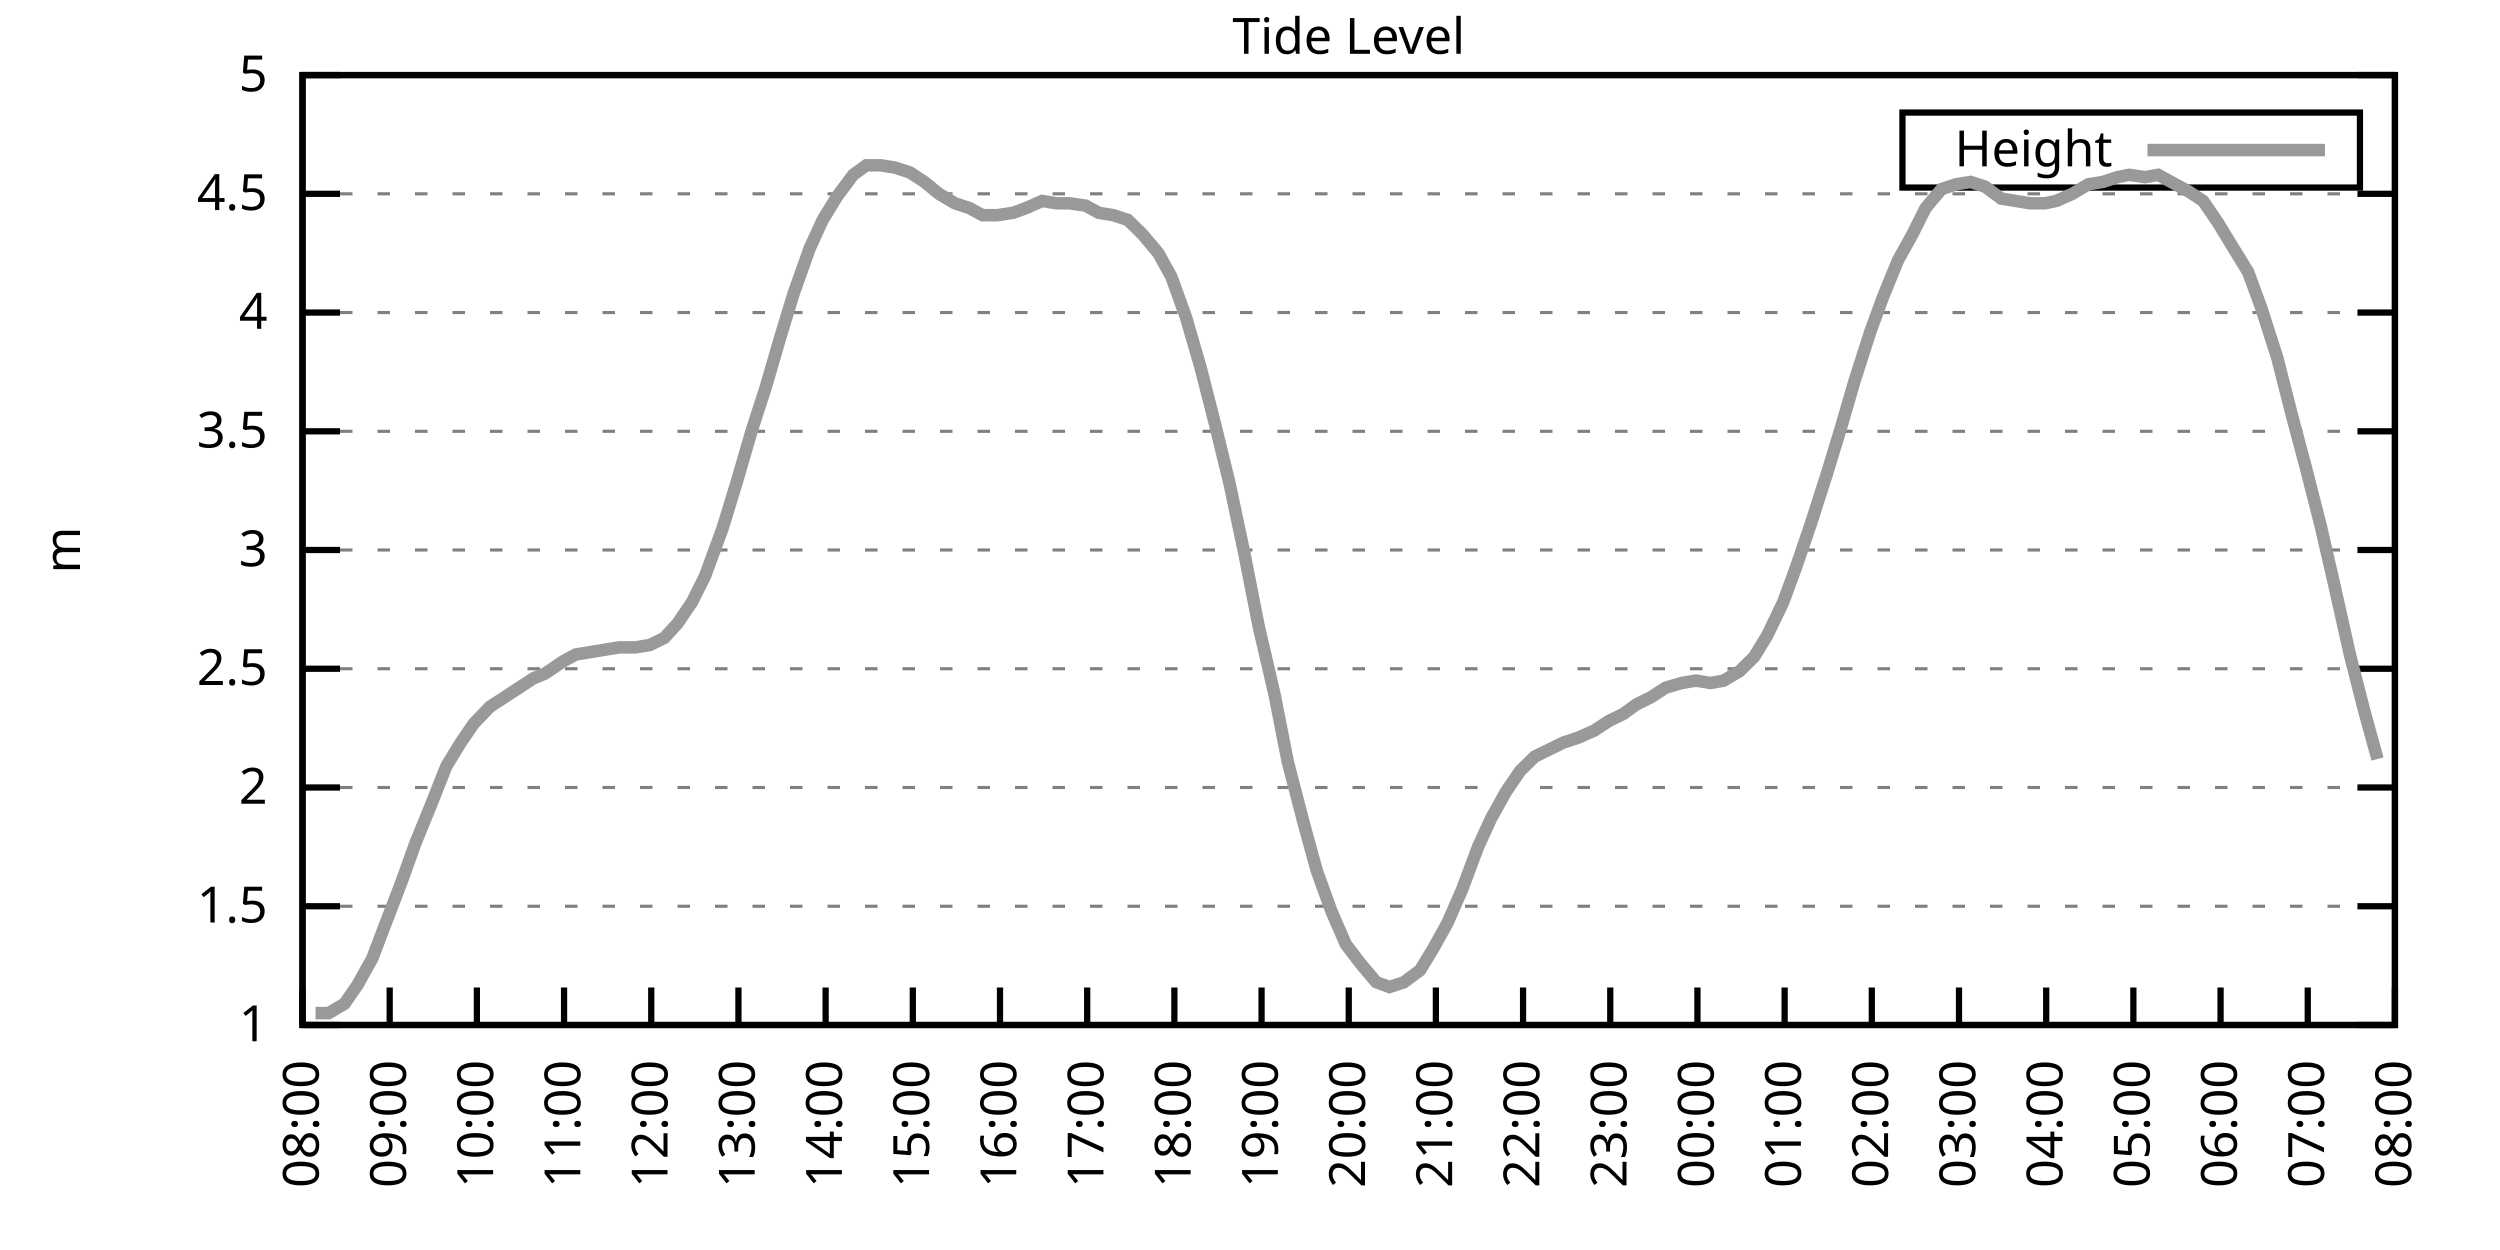
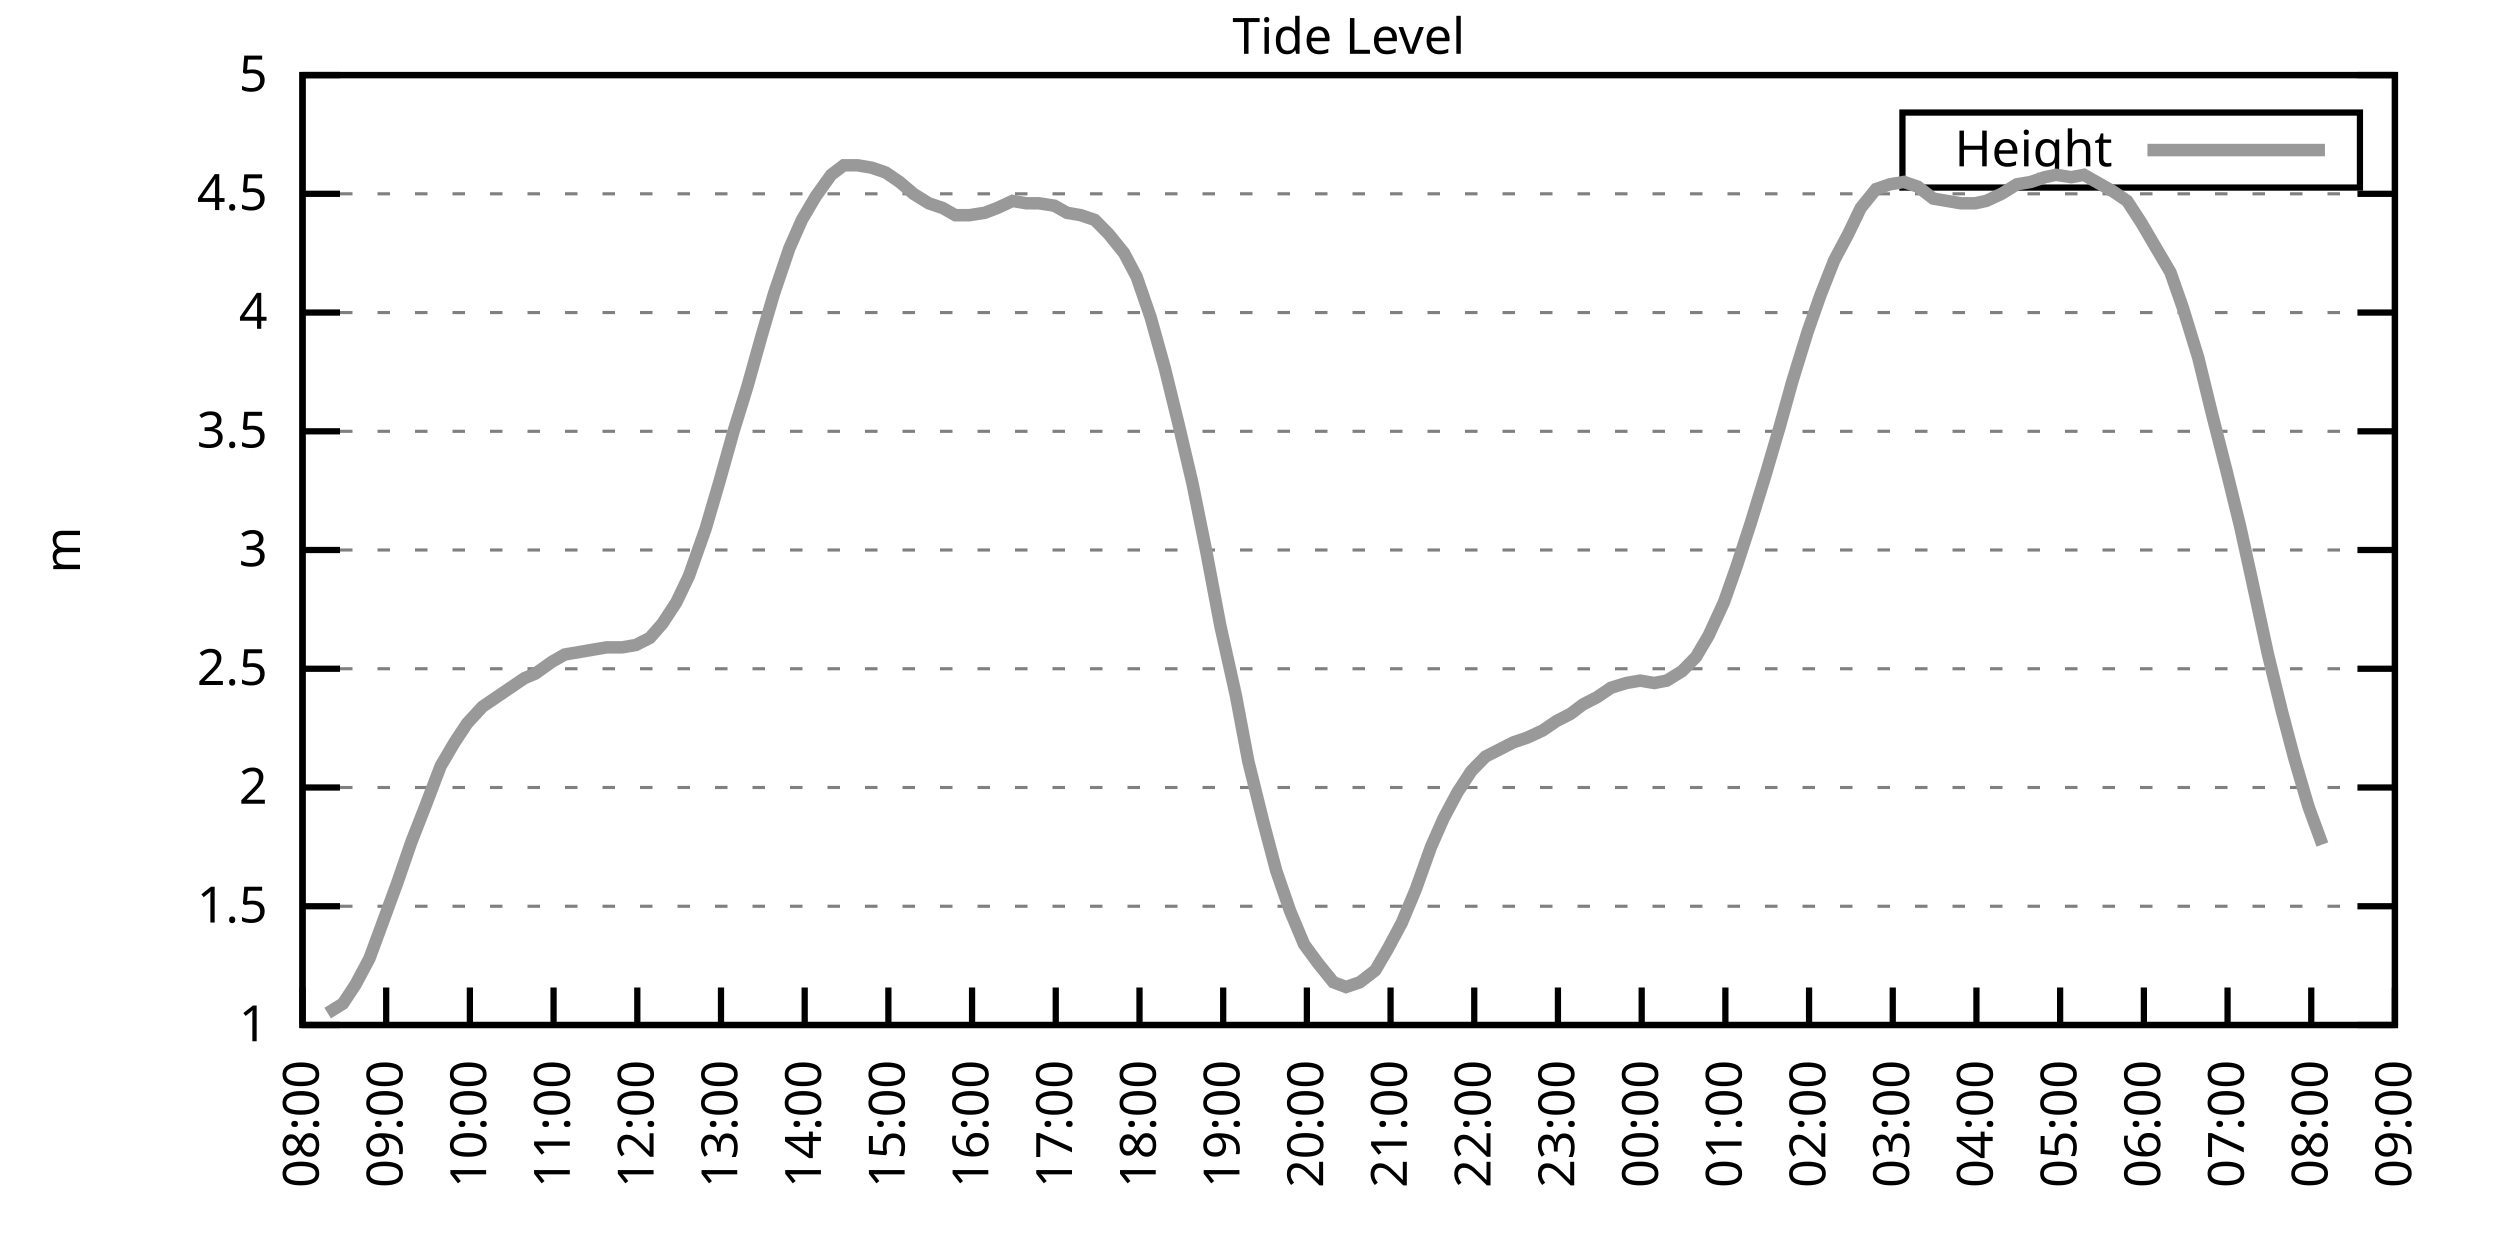
<svg xmlns="http://www.w3.org/2000/svg" xmlns:xlink="http://www.w3.org/1999/xlink" width="400" height="200" viewBox="0 0 400 200">
  <g id="gnuplot_canvas">
    <rect x="0" y="0" width="400" height="200" fill="none" />
    <defs>
      <circle id="gpDot" r="0.5" stroke-width="0.5" stroke="currentColor" />
      <path id="gpPt0" stroke-width="0.333" stroke="currentColor" d="M-1,0 h2 M0,-1 v2" />
      <path id="gpPt1" stroke-width="0.333" stroke="currentColor" d="M-1,-1 L1,1 M1,-1 L-1,1" />
      <path id="gpPt2" stroke-width="0.333" stroke="currentColor" d="M-1,0 L1,0 M0,-1 L0,1 M-1,-1 L1,1 M-1,1 L1,-1" />
      <rect id="gpPt3" stroke-width="0.333" stroke="currentColor" x="-1" y="-1" width="2" height="2" />
      <rect id="gpPt4" stroke-width="0.333" stroke="currentColor" fill="currentColor" x="-1" y="-1" width="2" height="2" />
      <circle id="gpPt5" stroke-width="0.333" stroke="currentColor" cx="0" cy="0" r="1" />
      <use xlink:href="#gpPt5" id="gpPt6" fill="currentColor" stroke="none" />
      <path id="gpPt7" stroke-width="0.333" stroke="currentColor" d="M0,-1.33 L-1.33,0.67 L1.33,0.67 z" />
      <use xlink:href="#gpPt7" id="gpPt8" fill="currentColor" stroke="none" />
      <use xlink:href="#gpPt7" id="gpPt9" stroke="currentColor" transform="rotate(180)" />
      <use xlink:href="#gpPt9" id="gpPt10" fill="currentColor" stroke="none" />
      <use xlink:href="#gpPt3" id="gpPt11" stroke="currentColor" transform="rotate(45)" />
      <use xlink:href="#gpPt11" id="gpPt12" fill="currentColor" stroke="none" />
      <path id="gpPt13" stroke-width="0.333" stroke="currentColor" d="M0,1.330 L1.265,0.411 L0.782,-1.067 L-0.782,-1.076 L-1.265,0.411 z" />
      <use xlink:href="#gpPt13" id="gpPt14" fill="currentColor" stroke="none" />
      <filter id="textbox" filterUnits="objectBoundingBox" x="0" y="0" height="1" width="1">
        <feFlood flood-color="white" flood-opacity="1" result="bgnd" />
        <feComposite in="SourceGraphic" in2="bgnd" operator="atop" />
      </filter>
      <filter id="greybox" filterUnits="objectBoundingBox" x="0" y="0" height="1" width="1">
        <feFlood flood-color="lightgrey" flood-opacity="1" result="grey" />
        <feComposite in="SourceGraphic" in2="grey" operator="atop" />
      </filter>
    </defs>
    <g fill="none" color="white" stroke="currentColor" stroke-width="1.00" stroke-linecap="butt" stroke-linejoin="miter">
</g>
    <g fill="none" color="black" stroke="currentColor" stroke-width="1.00" stroke-linecap="butt" stroke-linejoin="miter">
      <g stroke="none" shape-rendering="crispEdges">
        <polygon fill="rgb(255, 255, 255)" points="48.40,164.00 383.18,164.00 383.18,12.02 48.40,12.02 " />
      </g>
    </g>
    <g fill="none" color="black" stroke="currentColor" stroke-width="1.00" stroke-linecap="butt" stroke-linejoin="miter">
</g>
    <g fill="none" color="black" stroke="black" stroke-width="0.50" stroke-linecap="butt" stroke-linejoin="miter">
</g>
    <g fill="none" color="gray" stroke="currentColor" stroke-width="0.50" stroke-linecap="butt" stroke-linejoin="miter">
      <path stroke="gray" stroke-dasharray="2,4" class="gridline" d="M48.40,164.00 L383.19,164.00  " />
    </g>
    <g fill="none" color="gray" stroke="gray" stroke-width="1.00" stroke-linecap="butt" stroke-linejoin="miter">
</g>
    <g fill="none" color="black" stroke="currentColor" stroke-width="1.00" stroke-linecap="butt" stroke-linejoin="miter">
      <path stroke="black" d="M48.40,164.00 L54.40,164.00 M383.19,164.00 L377.19,164.00  " />
      <g transform="translate(42.80,166.60)" stroke="none" fill="black" font-family="Sans" font-size="8.00" text-anchor="end">
        <text>
          <tspan font-family="Sans"> 1</tspan>
        </text>
      </g>
    </g>
    <g fill="none" color="black" stroke="currentColor" stroke-width="1.00" stroke-linecap="butt" stroke-linejoin="miter">
</g>
    <g fill="none" color="black" stroke="black" stroke-width="0.50" stroke-linecap="butt" stroke-linejoin="miter">
</g>
    <g fill="none" color="gray" stroke="currentColor" stroke-width="0.50" stroke-linecap="butt" stroke-linejoin="miter">
      <path stroke="gray" stroke-dasharray="2,4" class="gridline" d="M48.40,145.00 L383.19,145.00  " />
    </g>
    <g fill="none" color="gray" stroke="gray" stroke-width="1.00" stroke-linecap="butt" stroke-linejoin="miter">
</g>
    <g fill="none" color="black" stroke="currentColor" stroke-width="1.00" stroke-linecap="butt" stroke-linejoin="miter">
      <path stroke="black" d="M48.40,145.00 L54.40,145.00 M383.19,145.00 L377.19,145.00  " />
      <g transform="translate(42.80,147.60)" stroke="none" fill="black" font-family="Sans" font-size="8.00" text-anchor="end">
        <text>
          <tspan font-family="Sans"> 1.5</tspan>
        </text>
      </g>
    </g>
    <g fill="none" color="black" stroke="currentColor" stroke-width="1.00" stroke-linecap="butt" stroke-linejoin="miter">
</g>
    <g fill="none" color="black" stroke="black" stroke-width="0.50" stroke-linecap="butt" stroke-linejoin="miter">
</g>
    <g fill="none" color="gray" stroke="currentColor" stroke-width="0.50" stroke-linecap="butt" stroke-linejoin="miter">
      <path stroke="gray" stroke-dasharray="2,4" class="gridline" d="M48.40,126.00 L383.19,126.00  " />
    </g>
    <g fill="none" color="gray" stroke="gray" stroke-width="1.00" stroke-linecap="butt" stroke-linejoin="miter">
</g>
    <g fill="none" color="black" stroke="currentColor" stroke-width="1.00" stroke-linecap="butt" stroke-linejoin="miter">
      <path stroke="black" d="M48.40,126.00 L54.40,126.00 M383.19,126.00 L377.19,126.00  " />
      <g transform="translate(42.80,128.60)" stroke="none" fill="black" font-family="Sans" font-size="8.00" text-anchor="end">
        <text>
          <tspan font-family="Sans"> 2</tspan>
        </text>
      </g>
    </g>
    <g fill="none" color="black" stroke="currentColor" stroke-width="1.00" stroke-linecap="butt" stroke-linejoin="miter">
</g>
    <g fill="none" color="black" stroke="black" stroke-width="0.50" stroke-linecap="butt" stroke-linejoin="miter">
</g>
    <g fill="none" color="gray" stroke="currentColor" stroke-width="0.50" stroke-linecap="butt" stroke-linejoin="miter">
      <path stroke="gray" stroke-dasharray="2,4" class="gridline" d="M48.40,107.00 L383.19,107.00  " />
    </g>
    <g fill="none" color="gray" stroke="gray" stroke-width="1.00" stroke-linecap="butt" stroke-linejoin="miter">
</g>
    <g fill="none" color="black" stroke="currentColor" stroke-width="1.00" stroke-linecap="butt" stroke-linejoin="miter">
      <path stroke="black" d="M48.40,107.00 L54.40,107.00 M383.19,107.00 L377.19,107.00  " />
      <g transform="translate(42.80,109.60)" stroke="none" fill="black" font-family="Sans" font-size="8.00" text-anchor="end">
        <text>
          <tspan font-family="Sans"> 2.5</tspan>
        </text>
      </g>
    </g>
    <g fill="none" color="black" stroke="currentColor" stroke-width="1.00" stroke-linecap="butt" stroke-linejoin="miter">
</g>
    <g fill="none" color="black" stroke="black" stroke-width="0.50" stroke-linecap="butt" stroke-linejoin="miter">
</g>
    <g fill="none" color="gray" stroke="currentColor" stroke-width="0.50" stroke-linecap="butt" stroke-linejoin="miter">
      <path stroke="gray" stroke-dasharray="2,4" class="gridline" d="M48.40,88.00 L383.19,88.00  " />
    </g>
    <g fill="none" color="gray" stroke="gray" stroke-width="1.00" stroke-linecap="butt" stroke-linejoin="miter">
</g>
    <g fill="none" color="black" stroke="currentColor" stroke-width="1.00" stroke-linecap="butt" stroke-linejoin="miter">
      <path stroke="black" d="M48.40,88.00 L54.40,88.00 M383.19,88.00 L377.19,88.00  " />
      <g transform="translate(42.80,90.60)" stroke="none" fill="black" font-family="Sans" font-size="8.00" text-anchor="end">
        <text>
          <tspan font-family="Sans"> 3</tspan>
        </text>
      </g>
    </g>
    <g fill="none" color="black" stroke="currentColor" stroke-width="1.00" stroke-linecap="butt" stroke-linejoin="miter">
</g>
    <g fill="none" color="black" stroke="black" stroke-width="0.50" stroke-linecap="butt" stroke-linejoin="miter">
</g>
    <g fill="none" color="gray" stroke="currentColor" stroke-width="0.50" stroke-linecap="butt" stroke-linejoin="miter">
      <path stroke="gray" stroke-dasharray="2,4" class="gridline" d="M48.40,69.01 L383.19,69.01  " />
    </g>
    <g fill="none" color="gray" stroke="gray" stroke-width="1.00" stroke-linecap="butt" stroke-linejoin="miter">
</g>
    <g fill="none" color="black" stroke="currentColor" stroke-width="1.00" stroke-linecap="butt" stroke-linejoin="miter">
      <path stroke="black" d="M48.40,69.01 L54.40,69.01 M383.19,69.01 L377.19,69.01  " />
      <g transform="translate(42.80,71.61)" stroke="none" fill="black" font-family="Sans" font-size="8.00" text-anchor="end">
        <text>
          <tspan font-family="Sans"> 3.5</tspan>
        </text>
      </g>
    </g>
    <g fill="none" color="black" stroke="currentColor" stroke-width="1.00" stroke-linecap="butt" stroke-linejoin="miter">
</g>
    <g fill="none" color="black" stroke="black" stroke-width="0.50" stroke-linecap="butt" stroke-linejoin="miter">
</g>
    <g fill="none" color="gray" stroke="currentColor" stroke-width="0.50" stroke-linecap="butt" stroke-linejoin="miter">
      <path stroke="gray" stroke-dasharray="2,4" class="gridline" d="M48.40,50.01 L383.19,50.01  " />
    </g>
    <g fill="none" color="gray" stroke="gray" stroke-width="1.00" stroke-linecap="butt" stroke-linejoin="miter">
</g>
    <g fill="none" color="black" stroke="currentColor" stroke-width="1.00" stroke-linecap="butt" stroke-linejoin="miter">
      <path stroke="black" d="M48.40,50.01 L54.40,50.01 M383.19,50.01 L377.19,50.01  " />
      <g transform="translate(42.80,52.61)" stroke="none" fill="black" font-family="Sans" font-size="8.00" text-anchor="end">
        <text>
          <tspan font-family="Sans"> 4</tspan>
        </text>
      </g>
    </g>
    <g fill="none" color="black" stroke="currentColor" stroke-width="1.00" stroke-linecap="butt" stroke-linejoin="miter">
</g>
    <g fill="none" color="black" stroke="black" stroke-width="0.50" stroke-linecap="butt" stroke-linejoin="miter">
</g>
    <g fill="none" color="gray" stroke="currentColor" stroke-width="0.50" stroke-linecap="butt" stroke-linejoin="miter">
      <path stroke="gray" stroke-dasharray="2,4" class="gridline" d="M48.40,31.01 L383.19,31.01  " />
    </g>
    <g fill="none" color="gray" stroke="gray" stroke-width="1.00" stroke-linecap="butt" stroke-linejoin="miter">
</g>
    <g fill="none" color="black" stroke="currentColor" stroke-width="1.00" stroke-linecap="butt" stroke-linejoin="miter">
      <path stroke="black" d="M48.40,31.01 L54.40,31.01 M383.19,31.01 L377.19,31.01  " />
      <g transform="translate(42.80,33.61)" stroke="none" fill="black" font-family="Sans" font-size="8.00" text-anchor="end">
        <text>
          <tspan font-family="Sans"> 4.5</tspan>
        </text>
      </g>
    </g>
    <g fill="none" color="black" stroke="currentColor" stroke-width="1.00" stroke-linecap="butt" stroke-linejoin="miter">
</g>
    <g fill="none" color="black" stroke="black" stroke-width="0.50" stroke-linecap="butt" stroke-linejoin="miter">
</g>
    <g fill="none" color="gray" stroke="currentColor" stroke-width="0.50" stroke-linecap="butt" stroke-linejoin="miter">
      <path stroke="gray" stroke-dasharray="2,4" class="gridline" d="M48.40,12.01 L383.19,12.01  " />
    </g>
    <g fill="none" color="gray" stroke="gray" stroke-width="1.00" stroke-linecap="butt" stroke-linejoin="miter">
</g>
    <g fill="none" color="black" stroke="currentColor" stroke-width="1.00" stroke-linecap="butt" stroke-linejoin="miter">
      <path stroke="black" d="M48.40,12.01 L54.40,12.01 M383.19,12.01 L377.19,12.01  " />
      <g transform="translate(42.80,14.61)" stroke="none" fill="black" font-family="Sans" font-size="8.00" text-anchor="end">
        <text>
          <tspan font-family="Sans"> 5</tspan>
        </text>
      </g>
    </g>
    <g fill="none" color="black" stroke="currentColor" stroke-width="1.00" stroke-linecap="butt" stroke-linejoin="miter">
      <path stroke="black" d="M48.40,164.00 L48.40,158.00  " />
      <g transform="translate(51.00,169.60) rotate(270.00)" stroke="none" fill="black" font-family="Sans" font-size="8.00" text-anchor="end">
        <text>
          <tspan font-family="Sans">08:00</tspan>
        </text>
      </g>
    </g>
    <g fill="none" color="black" stroke="currentColor" stroke-width="1.00" stroke-linecap="butt" stroke-linejoin="miter">
-       <path stroke="black" d="M62.35,164.00 L62.35,158.00  " />
-       <g transform="translate(64.95,169.60) rotate(270.00)" stroke="none" fill="black" font-family="Sans" font-size="8.00" text-anchor="end">
+       <path stroke="black" d="M61.79,164.00 L61.79,158.00  " />
+       <g transform="translate(64.39,169.60) rotate(270.00)" stroke="none" fill="black" font-family="Sans" font-size="8.00" text-anchor="end">
        <text>
          <tspan font-family="Sans">09:00</tspan>
        </text>
      </g>
    </g>
    <g fill="none" color="black" stroke="currentColor" stroke-width="1.00" stroke-linecap="butt" stroke-linejoin="miter">
-       <path stroke="black" d="M76.30,164.00 L76.30,158.00  " />
-       <g transform="translate(78.90,169.60) rotate(270.00)" stroke="none" fill="black" font-family="Sans" font-size="8.00" text-anchor="end">
+       <path stroke="black" d="M75.18,164.00 L75.18,158.00  " />
+       <g transform="translate(77.78,169.60) rotate(270.00)" stroke="none" fill="black" font-family="Sans" font-size="8.00" text-anchor="end">
        <text>
          <tspan font-family="Sans">10:00</tspan>
        </text>
      </g>
    </g>
    <g fill="none" color="black" stroke="currentColor" stroke-width="1.00" stroke-linecap="butt" stroke-linejoin="miter">
-       <path stroke="black" d="M90.25,164.00 L90.25,158.00  " />
-       <g transform="translate(92.85,169.60) rotate(270.00)" stroke="none" fill="black" font-family="Sans" font-size="8.00" text-anchor="end">
+       <path stroke="black" d="M88.57,164.00 L88.57,158.00  " />
+       <g transform="translate(91.17,169.60) rotate(270.00)" stroke="none" fill="black" font-family="Sans" font-size="8.00" text-anchor="end">
        <text>
          <tspan font-family="Sans">11:00</tspan>
        </text>
      </g>
    </g>
    <g fill="none" color="black" stroke="currentColor" stroke-width="1.00" stroke-linecap="butt" stroke-linejoin="miter">
-       <path stroke="black" d="M104.20,164.00 L104.20,158.00  " />
-       <g transform="translate(106.80,169.60) rotate(270.00)" stroke="none" fill="black" font-family="Sans" font-size="8.00" text-anchor="end">
+       <path stroke="black" d="M101.97,164.00 L101.97,158.00  " />
+       <g transform="translate(104.57,169.60) rotate(270.00)" stroke="none" fill="black" font-family="Sans" font-size="8.00" text-anchor="end">
        <text>
          <tspan font-family="Sans">12:00</tspan>
        </text>
      </g>
    </g>
    <g fill="none" color="black" stroke="currentColor" stroke-width="1.00" stroke-linecap="butt" stroke-linejoin="miter">
-       <path stroke="black" d="M118.15,164.00 L118.15,158.00  " />
-       <g transform="translate(120.75,169.60) rotate(270.00)" stroke="none" fill="black" font-family="Sans" font-size="8.00" text-anchor="end">
+       <path stroke="black" d="M115.36,164.00 L115.36,158.00  " />
+       <g transform="translate(117.96,169.60) rotate(270.00)" stroke="none" fill="black" font-family="Sans" font-size="8.00" text-anchor="end">
        <text>
          <tspan font-family="Sans">13:00</tspan>
        </text>
      </g>
    </g>
    <g fill="none" color="black" stroke="currentColor" stroke-width="1.00" stroke-linecap="butt" stroke-linejoin="miter">
-       <path stroke="black" d="M132.10,164.00 L132.10,158.00  " />
-       <g transform="translate(134.70,169.60) rotate(270.00)" stroke="none" fill="black" font-family="Sans" font-size="8.00" text-anchor="end">
+       <path stroke="black" d="M128.75,164.00 L128.75,158.00  " />
+       <g transform="translate(131.35,169.60) rotate(270.00)" stroke="none" fill="black" font-family="Sans" font-size="8.00" text-anchor="end">
        <text>
          <tspan font-family="Sans">14:00</tspan>
        </text>
      </g>
    </g>
    <g fill="none" color="black" stroke="currentColor" stroke-width="1.00" stroke-linecap="butt" stroke-linejoin="miter">
-       <path stroke="black" d="M146.05,164.00 L146.05,158.00  " />
-       <g transform="translate(148.65,169.60) rotate(270.00)" stroke="none" fill="black" font-family="Sans" font-size="8.00" text-anchor="end">
+       <path stroke="black" d="M142.14,164.00 L142.14,158.00  " />
+       <g transform="translate(144.74,169.60) rotate(270.00)" stroke="none" fill="black" font-family="Sans" font-size="8.00" text-anchor="end">
        <text>
          <tspan font-family="Sans">15:00</tspan>
        </text>
      </g>
    </g>
    <g fill="none" color="black" stroke="currentColor" stroke-width="1.00" stroke-linecap="butt" stroke-linejoin="miter">
-       <path stroke="black" d="M160.00,164.00 L160.00,158.00  " />
-       <g transform="translate(162.60,169.60) rotate(270.00)" stroke="none" fill="black" font-family="Sans" font-size="8.00" text-anchor="end">
+       <path stroke="black" d="M155.53,164.00 L155.53,158.00  " />
+       <g transform="translate(158.13,169.60) rotate(270.00)" stroke="none" fill="black" font-family="Sans" font-size="8.00" text-anchor="end">
        <text>
          <tspan font-family="Sans">16:00</tspan>
        </text>
      </g>
    </g>
    <g fill="none" color="black" stroke="currentColor" stroke-width="1.00" stroke-linecap="butt" stroke-linejoin="miter">
-       <path stroke="black" d="M173.95,164.00 L173.95,158.00  " />
-       <g transform="translate(176.55,169.60) rotate(270.00)" stroke="none" fill="black" font-family="Sans" font-size="8.00" text-anchor="end">
+       <path stroke="black" d="M168.92,164.00 L168.92,158.00  " />
+       <g transform="translate(171.52,169.60) rotate(270.00)" stroke="none" fill="black" font-family="Sans" font-size="8.00" text-anchor="end">
        <text>
          <tspan font-family="Sans">17:00</tspan>
        </text>
      </g>
    </g>
    <g fill="none" color="black" stroke="currentColor" stroke-width="1.00" stroke-linecap="butt" stroke-linejoin="miter">
-       <path stroke="black" d="M187.90,164.00 L187.90,158.00  " />
-       <g transform="translate(190.50,169.60) rotate(270.00)" stroke="none" fill="black" font-family="Sans" font-size="8.00" text-anchor="end">
+       <path stroke="black" d="M182.32,164.00 L182.32,158.00  " />
+       <g transform="translate(184.92,169.60) rotate(270.00)" stroke="none" fill="black" font-family="Sans" font-size="8.00" text-anchor="end">
        <text>
          <tspan font-family="Sans">18:00</tspan>
        </text>
      </g>
    </g>
    <g fill="none" color="black" stroke="currentColor" stroke-width="1.00" stroke-linecap="butt" stroke-linejoin="miter">
-       <path stroke="black" d="M201.85,164.00 L201.85,158.00  " />
-       <g transform="translate(204.45,169.60) rotate(270.00)" stroke="none" fill="black" font-family="Sans" font-size="8.00" text-anchor="end">
+       <path stroke="black" d="M195.71,164.00 L195.71,158.00  " />
+       <g transform="translate(198.31,169.60) rotate(270.00)" stroke="none" fill="black" font-family="Sans" font-size="8.00" text-anchor="end">
        <text>
          <tspan font-family="Sans">19:00</tspan>
        </text>
      </g>
    </g>
    <g fill="none" color="black" stroke="currentColor" stroke-width="1.00" stroke-linecap="butt" stroke-linejoin="miter">
-       <path stroke="black" d="M215.80,164.00 L215.80,158.00  " />
-       <g transform="translate(218.40,169.60) rotate(270.00)" stroke="none" fill="black" font-family="Sans" font-size="8.00" text-anchor="end">
+       <path stroke="black" d="M209.10,164.00 L209.10,158.00  " />
+       <g transform="translate(211.70,169.60) rotate(270.00)" stroke="none" fill="black" font-family="Sans" font-size="8.00" text-anchor="end">
        <text>
          <tspan font-family="Sans">20:00</tspan>
        </text>
      </g>
    </g>
    <g fill="none" color="black" stroke="currentColor" stroke-width="1.00" stroke-linecap="butt" stroke-linejoin="miter">
-       <path stroke="black" d="M229.74,164.00 L229.74,158.00  " />
-       <g transform="translate(232.34,169.60) rotate(270.00)" stroke="none" fill="black" font-family="Sans" font-size="8.00" text-anchor="end">
+       <path stroke="black" d="M222.49,164.00 L222.49,158.00  " />
+       <g transform="translate(225.09,169.60) rotate(270.00)" stroke="none" fill="black" font-family="Sans" font-size="8.00" text-anchor="end">
        <text>
          <tspan font-family="Sans">21:00</tspan>
        </text>
      </g>
    </g>
    <g fill="none" color="black" stroke="currentColor" stroke-width="1.00" stroke-linecap="butt" stroke-linejoin="miter">
-       <path stroke="black" d="M243.69,164.00 L243.69,158.00  " />
-       <g transform="translate(246.29,169.60) rotate(270.00)" stroke="none" fill="black" font-family="Sans" font-size="8.00" text-anchor="end">
+       <path stroke="black" d="M235.88,164.00 L235.88,158.00  " />
+       <g transform="translate(238.48,169.60) rotate(270.00)" stroke="none" fill="black" font-family="Sans" font-size="8.00" text-anchor="end">
        <text>
          <tspan font-family="Sans">22:00</tspan>
        </text>
      </g>
    </g>
    <g fill="none" color="black" stroke="currentColor" stroke-width="1.00" stroke-linecap="butt" stroke-linejoin="miter">
-       <path stroke="black" d="M257.64,164.00 L257.64,158.00  " />
-       <g transform="translate(260.24,169.60) rotate(270.00)" stroke="none" fill="black" font-family="Sans" font-size="8.00" text-anchor="end">
+       <path stroke="black" d="M249.27,164.00 L249.27,158.00  " />
+       <g transform="translate(251.87,169.60) rotate(270.00)" stroke="none" fill="black" font-family="Sans" font-size="8.00" text-anchor="end">
        <text>
          <tspan font-family="Sans">23:00</tspan>
        </text>
      </g>
    </g>
    <g fill="none" color="black" stroke="currentColor" stroke-width="1.00" stroke-linecap="butt" stroke-linejoin="miter">
-       <path stroke="black" d="M271.59,164.00 L271.59,158.00  " />
-       <g transform="translate(274.19,169.60) rotate(270.00)" stroke="none" fill="black" font-family="Sans" font-size="8.00" text-anchor="end">
+       <path stroke="black" d="M262.67,164.00 L262.67,158.00  " />
+       <g transform="translate(265.27,169.60) rotate(270.00)" stroke="none" fill="black" font-family="Sans" font-size="8.00" text-anchor="end">
        <text>
          <tspan font-family="Sans">00:00</tspan>
        </text>
      </g>
    </g>
    <g fill="none" color="black" stroke="currentColor" stroke-width="1.00" stroke-linecap="butt" stroke-linejoin="miter">
-       <path stroke="black" d="M285.54,164.00 L285.54,158.00  " />
-       <g transform="translate(288.14,169.60) rotate(270.00)" stroke="none" fill="black" font-family="Sans" font-size="8.00" text-anchor="end">
+       <path stroke="black" d="M276.06,164.00 L276.06,158.00  " />
+       <g transform="translate(278.66,169.60) rotate(270.00)" stroke="none" fill="black" font-family="Sans" font-size="8.00" text-anchor="end">
        <text>
          <tspan font-family="Sans">01:00</tspan>
        </text>
      </g>
    </g>
    <g fill="none" color="black" stroke="currentColor" stroke-width="1.00" stroke-linecap="butt" stroke-linejoin="miter">
-       <path stroke="black" d="M299.49,164.00 L299.49,158.00  " />
-       <g transform="translate(302.09,169.60) rotate(270.00)" stroke="none" fill="black" font-family="Sans" font-size="8.00" text-anchor="end">
+       <path stroke="black" d="M289.45,164.00 L289.45,158.00  " />
+       <g transform="translate(292.05,169.60) rotate(270.00)" stroke="none" fill="black" font-family="Sans" font-size="8.00" text-anchor="end">
        <text>
          <tspan font-family="Sans">02:00</tspan>
        </text>
      </g>
    </g>
    <g fill="none" color="black" stroke="currentColor" stroke-width="1.00" stroke-linecap="butt" stroke-linejoin="miter">
-       <path stroke="black" d="M313.44,164.00 L313.44,158.00  " />
-       <g transform="translate(316.04,169.60) rotate(270.00)" stroke="none" fill="black" font-family="Sans" font-size="8.00" text-anchor="end">
+       <path stroke="black" d="M302.84,164.00 L302.84,158.00  " />
+       <g transform="translate(305.44,169.60) rotate(270.00)" stroke="none" fill="black" font-family="Sans" font-size="8.00" text-anchor="end">
        <text>
          <tspan font-family="Sans">03:00</tspan>
        </text>
      </g>
    </g>
    <g fill="none" color="black" stroke="currentColor" stroke-width="1.00" stroke-linecap="butt" stroke-linejoin="miter">
-       <path stroke="black" d="M327.39,164.00 L327.39,158.00  " />
-       <g transform="translate(329.99,169.60) rotate(270.00)" stroke="none" fill="black" font-family="Sans" font-size="8.00" text-anchor="end">
+       <path stroke="black" d="M316.23,164.00 L316.23,158.00  " />
+       <g transform="translate(318.83,169.60) rotate(270.00)" stroke="none" fill="black" font-family="Sans" font-size="8.00" text-anchor="end">
        <text>
          <tspan font-family="Sans">04:00</tspan>
        </text>
      </g>
    </g>
    <g fill="none" color="black" stroke="currentColor" stroke-width="1.00" stroke-linecap="butt" stroke-linejoin="miter">
-       <path stroke="black" d="M341.34,164.00 L341.34,158.00  " />
-       <g transform="translate(343.94,169.60) rotate(270.00)" stroke="none" fill="black" font-family="Sans" font-size="8.00" text-anchor="end">
+       <path stroke="black" d="M329.62,164.00 L329.62,158.00  " />
+       <g transform="translate(332.22,169.60) rotate(270.00)" stroke="none" fill="black" font-family="Sans" font-size="8.00" text-anchor="end">
        <text>
          <tspan font-family="Sans">05:00</tspan>
        </text>
      </g>
    </g>
    <g fill="none" color="black" stroke="currentColor" stroke-width="1.00" stroke-linecap="butt" stroke-linejoin="miter">
-       <path stroke="black" d="M355.29,164.00 L355.29,158.00  " />
-       <g transform="translate(357.89,169.60) rotate(270.00)" stroke="none" fill="black" font-family="Sans" font-size="8.00" text-anchor="end">
+       <path stroke="black" d="M343.02,164.00 L343.02,158.00  " />
+       <g transform="translate(345.62,169.60) rotate(270.00)" stroke="none" fill="black" font-family="Sans" font-size="8.00" text-anchor="end">
        <text>
          <tspan font-family="Sans">06:00</tspan>
        </text>
      </g>
    </g>
    <g fill="none" color="black" stroke="currentColor" stroke-width="1.00" stroke-linecap="butt" stroke-linejoin="miter">
-       <path stroke="black" d="M369.24,164.00 L369.24,158.00  " />
-       <g transform="translate(371.84,169.60) rotate(270.00)" stroke="none" fill="black" font-family="Sans" font-size="8.00" text-anchor="end">
+       <path stroke="black" d="M356.41,164.00 L356.41,158.00  " />
+       <g transform="translate(359.01,169.60) rotate(270.00)" stroke="none" fill="black" font-family="Sans" font-size="8.00" text-anchor="end">
        <text>
          <tspan font-family="Sans">07:00</tspan>
+         </text>
+       </g>
+     </g>
+     <g fill="none" color="black" stroke="currentColor" stroke-width="1.00" stroke-linecap="butt" stroke-linejoin="miter">
+       <path stroke="black" d="M369.80,164.00 L369.80,158.00  " />
+       <g transform="translate(372.40,169.60) rotate(270.00)" stroke="none" fill="black" font-family="Sans" font-size="8.00" text-anchor="end">
+         <text>
+           <tspan font-family="Sans">08:00</tspan>
        </text>
      </g>
    </g>
    <g fill="none" color="black" stroke="currentColor" stroke-width="1.00" stroke-linecap="butt" stroke-linejoin="miter">
      <path stroke="black" d="M383.19,164.00 L383.19,158.00  " />
      <g transform="translate(385.79,169.60) rotate(270.00)" stroke="none" fill="black" font-family="Sans" font-size="8.00" text-anchor="end">
        <text>
-           <tspan font-family="Sans">08:00</tspan>
+           <tspan font-family="Sans">09:00</tspan>
        </text>
      </g>
    </g>
    <g fill="none" color="black" stroke="currentColor" stroke-width="1.00" stroke-linecap="butt" stroke-linejoin="miter">
</g>
    <g fill="none" color="black" stroke="currentColor" stroke-width="1.00" stroke-linecap="butt" stroke-linejoin="miter">
      <path stroke="black" d="M48.40,12.01 L48.40,164.00 L383.19,164.00 L383.19,12.01 L48.40,12.01 Z  " />
    </g>
    <g fill="none" color="black" stroke="currentColor" stroke-width="1.00" stroke-linecap="butt" stroke-linejoin="miter">
</g>
    <g fill="none" color="black" stroke="currentColor" stroke-width="1.00" stroke-linecap="butt" stroke-linejoin="miter">
      <path stroke="black" d="M304.39,30.01 L304.39,18.01 L377.59,18.01 L377.59,30.01 L304.39,30.01 Z  " />
    </g>
    <g id="Tide_level_plot_1">
      <g fill="none" color="white" stroke="black" stroke-width="2.00" stroke-linecap="butt" stroke-linejoin="miter">
</g>
      <g fill="none" color="black" stroke="currentColor" stroke-width="2.00" stroke-linecap="butt" stroke-linejoin="miter">
        <g transform="translate(337.99,26.61)" stroke="none" fill="black" font-family="Sans" font-size="8.00" text-anchor="end">
          <text>
            <tspan font-family="Sans">Height</tspan>
          </text>
        </g>
      </g>
      <g fill="none" color="black" stroke="currentColor" stroke-width="2.00" stroke-linecap="butt" stroke-linejoin="miter">
-         <path stroke="rgb(153, 153, 153)" d="M343.59,24.01 L371.99,24.01 M50.49,162.10 L52.58,162.10 L55.14,160.58 L57.23,157.54 L59.56,153.36 L61.88,147.28   L64.21,141.20 L66.53,134.74 L68.86,129.04 L71.42,122.58 L73.74,118.78 L75.83,115.74 L78.39,113.08 L80.72,111.56   L83.04,110.04 L85.37,108.52 L87.23,107.76 L90.02,105.86 L92.11,104.72 L94.43,104.34 L96.76,103.96 L99.08,103.58   L101.64,103.58 L103.97,103.20 L106.29,102.06 L108.38,99.78 L110.71,96.36 L112.80,92.18 L115.59,84.59 L117.92,76.99   L120.24,69.01 L122.57,61.79 L124.89,53.81 L126.98,46.97 L129.54,39.75 L131.63,35.19 L133.96,31.39 L136.51,27.97   L138.61,26.45 L140.93,26.45 L143.26,26.83 L145.58,27.59 L147.91,29.11 L150.23,31.01 L152.79,32.53 L155.11,33.29   L157.21,34.43 L159.53,34.43 L162.09,34.05 L164.18,33.29 L166.74,32.15 L169.06,32.53 L171.16,32.53 L173.71,32.91   L175.81,34.05 L178.13,34.43 L180.46,35.19 L182.78,37.47 L185.34,40.51 L187.43,44.31 L189.76,50.77 L192.08,58.75   L194.41,67.87 L196.73,77.37 L199.06,88.38 L201.38,100.16 L203.94,111.18 L206.03,121.82 L208.59,131.70 L210.68,139.30   L213.01,145.76 L215.33,151.08 L217.65,154.12 L220.21,157.16 L222.30,157.92 L224.63,157.16 L227.19,155.26 L229.28,151.84   L231.60,147.66 L233.93,142.34 L236.49,135.50 L238.58,130.94 L240.90,126.76 L243.23,123.34 L245.55,121.06 L247.88,119.92   L250.20,118.78 L252.53,118.02 L255.09,116.88 L257.41,115.36 L259.74,114.22 L261.83,112.70 L264.15,111.56 L266.48,110.04   L269.04,109.28 L271.36,108.90 L273.69,109.28 L275.78,108.90 L278.34,107.38 L280.66,105.10 L282.75,101.68 L285.31,96.36   L287.40,90.66 L289.73,83.83 L292.29,75.85 L294.61,68.25 L296.70,61.03 L299.26,53.05 L301.35,47.35 L303.68,41.65   L306.00,37.47 L308.09,33.29 L310.65,30.25 L312.98,29.49 L315.30,29.11 L317.63,29.87 L320.18,31.77 L322.51,32.15   L324.83,32.53 L327.16,32.53 L329.02,32.15 L331.58,31.01 L334.13,29.49 L336.46,29.11 L338.78,28.35 L340.64,27.97   L343.20,28.35 L345.29,27.97 L348.08,29.49 L350.18,30.63 L352.50,32.15 L354.83,35.57 L357.38,39.75 L359.71,43.55   L361.80,49.25 L364.36,57.23 L366.68,66.35 L369.01,75.09 L371.33,84.21 L373.43,93.32 L375.98,104.72 L378.31,113.84   L380.40,121.44  " />
+         <path stroke="rgb(153, 153, 153)" d="M343.59,24.01 L371.99,24.01 M52.42,162.10 L54.87,160.58 L56.88,157.54 L59.11,153.36 L61.35,147.28 L63.58,141.20   L65.81,134.74 L68.04,129.04 L70.50,122.58 L72.73,118.78 L74.74,115.74 L77.19,113.08 L79.42,111.56 L81.66,110.04   L83.89,108.52 L85.67,107.76 L88.35,105.86 L90.36,104.72 L92.59,104.34 L94.82,103.96 L97.06,103.58 L99.51,103.58   L101.74,103.20 L103.98,102.06 L105.98,99.78 L108.22,96.36 L110.22,92.18 L112.90,84.59 L115.13,76.99 L117.37,69.01   L119.60,61.79 L121.83,53.81 L123.84,46.97 L126.29,39.75 L128.30,35.19 L130.54,31.39 L132.99,27.97 L135.00,26.45   L137.23,26.45 L139.46,26.83 L141.69,27.59 L143.93,29.11 L146.16,31.01 L148.61,32.53 L150.85,33.29 L152.85,34.43   L155.09,34.43 L157.54,34.05 L159.55,33.29 L162.01,32.15 L164.24,32.53 L166.25,32.53 L168.70,32.91 L170.71,34.05   L172.94,34.43 L175.17,35.19 L177.41,37.47 L179.86,40.51 L181.87,44.31 L184.10,50.77 L186.33,58.75 L188.57,67.87   L190.80,77.37 L193.03,88.38 L195.26,100.16 L197.72,111.18 L199.73,121.82 L202.18,131.70 L204.19,139.30 L206.42,145.76   L208.65,151.08 L210.88,154.12 L213.34,157.16 L215.35,157.92 L217.58,157.16 L220.04,155.26 L222.04,151.84 L224.28,147.66   L226.51,142.34 L228.96,135.50 L230.97,130.94 L233.20,126.76 L235.44,123.34 L237.67,121.06 L239.90,119.92 L242.13,118.78   L244.36,118.02 L246.82,116.88 L249.05,115.36 L251.28,114.22 L253.29,112.70 L255.52,111.56 L257.76,110.04 L260.21,109.28   L262.44,108.90 L264.67,109.28 L266.68,108.90 L269.14,107.38 L271.37,105.10 L273.38,101.68 L275.83,96.36 L277.84,90.66   L280.07,83.83 L282.53,75.85 L284.76,68.25 L286.77,61.03 L289.23,53.05 L291.23,47.35 L293.47,41.65 L295.70,37.47   L297.71,33.29 L300.16,30.25 L302.39,29.49 L304.63,29.11 L306.86,29.87 L309.31,31.77 L311.54,32.15 L313.78,32.53   L316.01,32.53 L317.79,32.15 L320.25,31.01 L322.70,29.49 L324.94,29.11 L327.17,28.35 L328.95,27.97 L331.41,28.35   L333.42,27.97 L336.10,29.49 L338.10,30.63 L340.34,32.15 L342.57,35.57 L345.02,39.75 L347.26,43.55 L349.26,49.25   L351.72,57.23 L353.95,66.35 L356.18,75.09 L358.42,84.21 L360.42,93.32 L362.88,104.72 L365.11,113.84 L367.12,121.44   L369.35,129.04 L371.58,135.12  " />
      </g>
    </g>
    <g fill="none" color="black" stroke="currentColor" stroke-width="2.00" stroke-linecap="butt" stroke-linejoin="miter">
</g>
    <g fill="none" color="black" stroke="black" stroke-width="1.00" stroke-linecap="butt" stroke-linejoin="miter">
</g>
    <g fill="none" color="black" stroke="currentColor" stroke-width="1.00" stroke-linecap="butt" stroke-linejoin="miter">
      <path stroke="black" d="M48.40,12.01 L48.40,164.00 L383.19,164.00 L383.19,12.01 L48.40,12.01 Z  " />
      <g transform="translate(12.80,88.01) rotate(270.00)" stroke="none" fill="black" font-family="Sans" font-size="8.00" text-anchor="middle">
        <text>
          <tspan font-family="Sans">m</tspan>
        </text>
      </g>
    </g>
    <g fill="none" color="black" stroke="currentColor" stroke-width="1.00" stroke-linecap="butt" stroke-linejoin="miter">
</g>
    <g fill="none" color="black" stroke="currentColor" stroke-width="1.00" stroke-linecap="butt" stroke-linejoin="miter">
      <g transform="translate(215.79,8.61)" stroke="none" fill="black" font-family="Sans" font-size="8.00" text-anchor="middle">
        <text>
          <tspan font-family="Sans">Tide Level</tspan>
        </text>
      </g>
    </g>
    <g fill="none" color="black" stroke="currentColor" stroke-width="1.00" stroke-linecap="butt" stroke-linejoin="miter">
</g>
  </g>
</svg>
